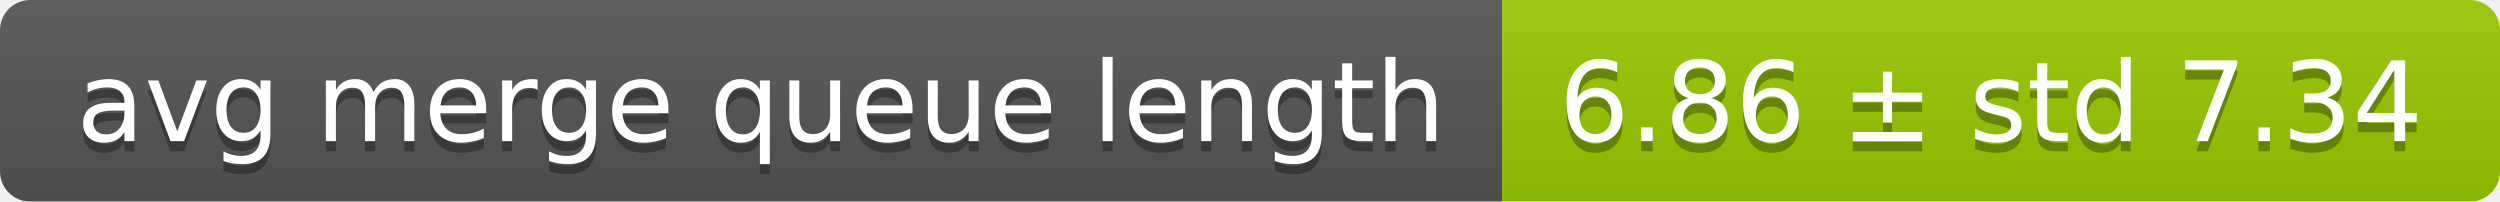
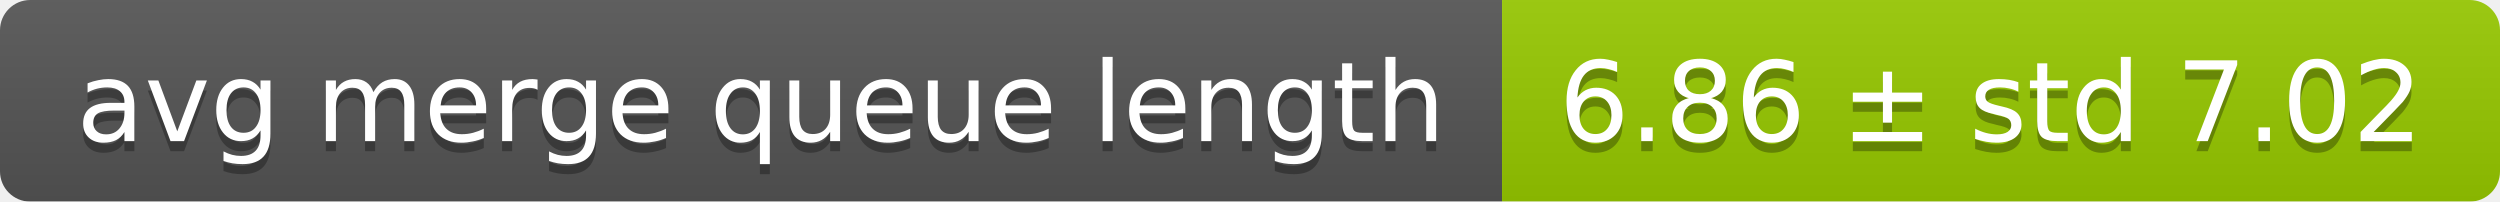
<svg xmlns="http://www.w3.org/2000/svg" width="248" height="20">
  <linearGradient id="smooth" x2="0" y2="100%">
    <stop offset="0" stop-color="#bbb" stop-opacity=".1" />
    <stop offset="1" stop-opacity=".1" />
  </linearGradient>
  <mask id="round">
    <rect width="248" height="20" rx="3" fill="#fff" />
  </mask>
  <g mask="url(#round)">
    <rect width="149" height="20" fill="#555" />
    <rect x="149" width="99" height="20" fill="#97ca00" />
    <rect width="248" height="20" fill="url(#smooth)" />
  </g>
  <g fill="#fff" text-anchor="middle" font-family="DejaVu Sans,Verdana,Geneva,sans-serif" font-size="11">
    <text x="75.5" y="15" fill="#010101" fill-opacity=".3">avg merge queue length</text>
    <text x="75.5" y="14">avg merge queue length</text>
-     <text x="197.5" y="15" fill="#010101" fill-opacity=".3">6.86 ± std 7.34</text>
-     <text x="197.5" y="14">6.86 ± std 7.34</text>
+     <text x="197.5" y="15" fill="#010101" fill-opacity=".3">6.86 ± std 7.02</text>
+     <text x="197.5" y="14">6.86 ± std 7.02</text>
  </g>
</svg>
